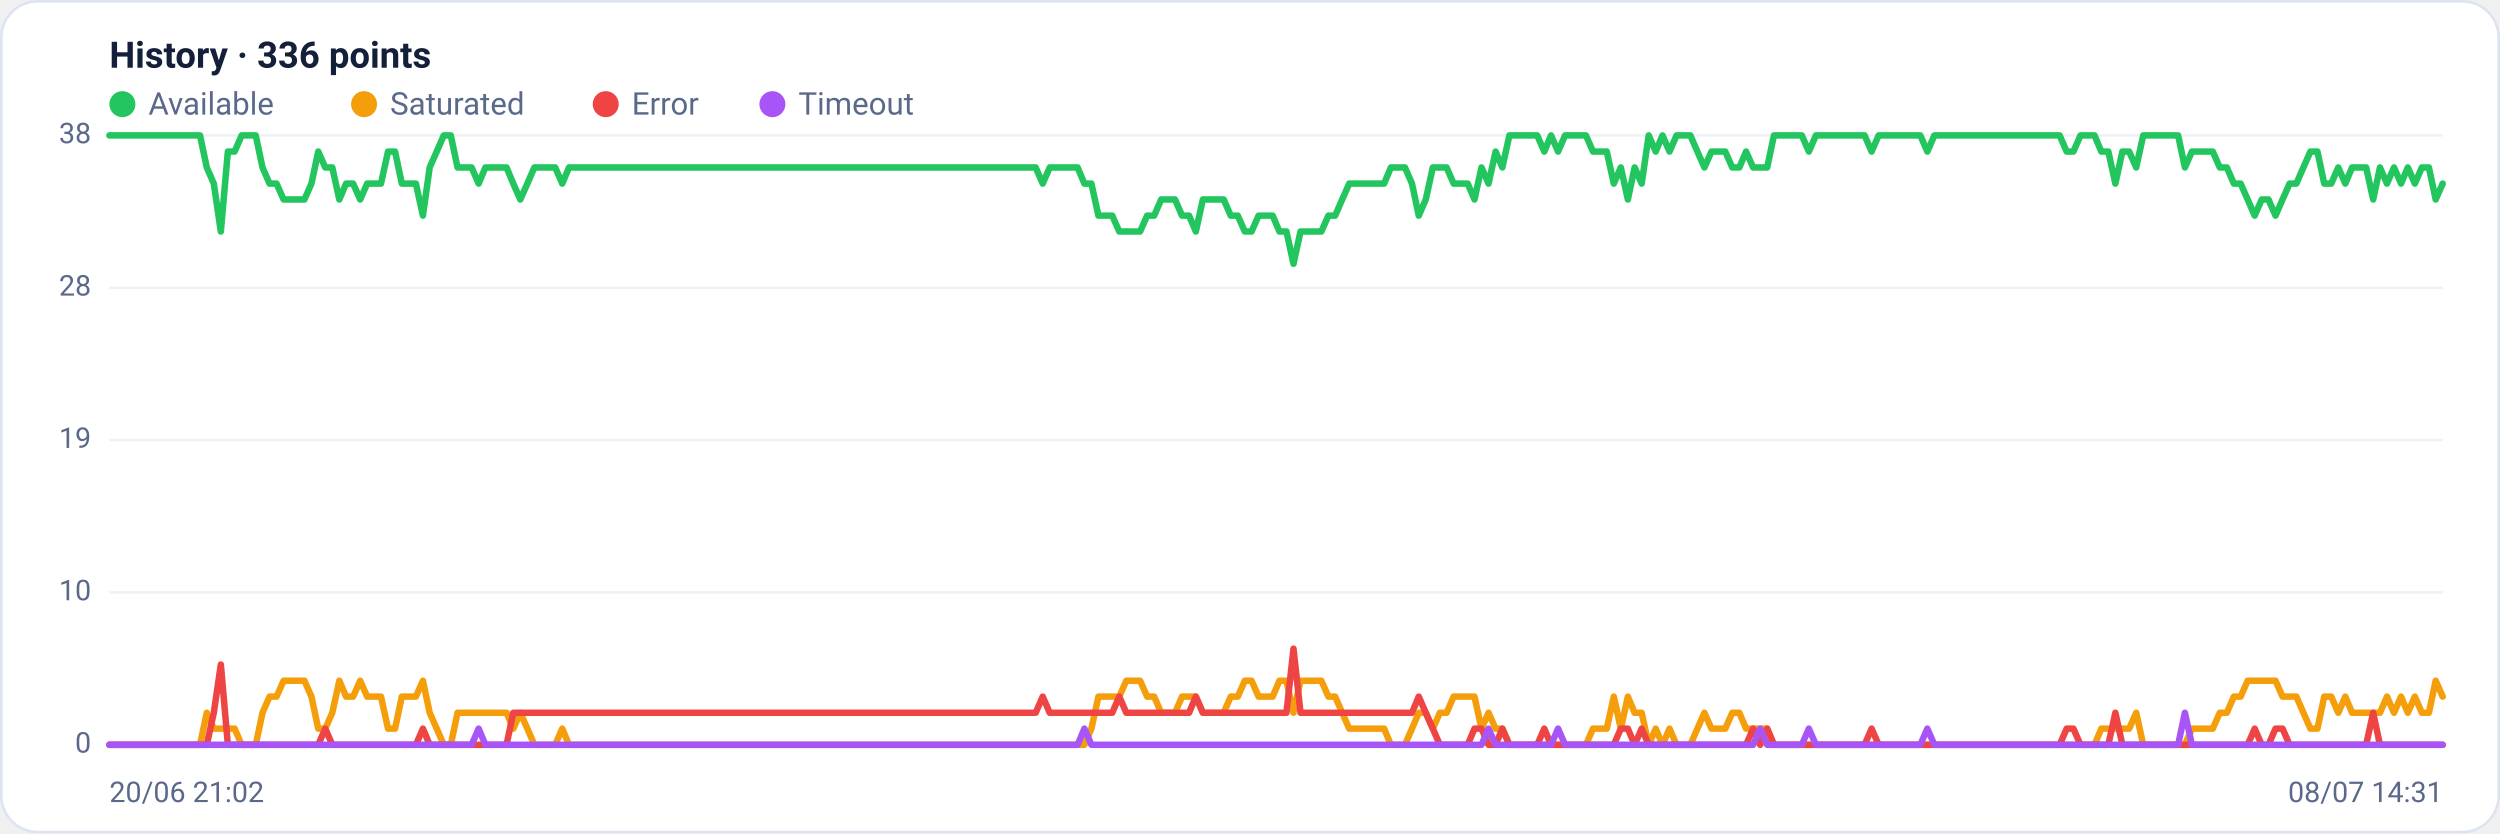
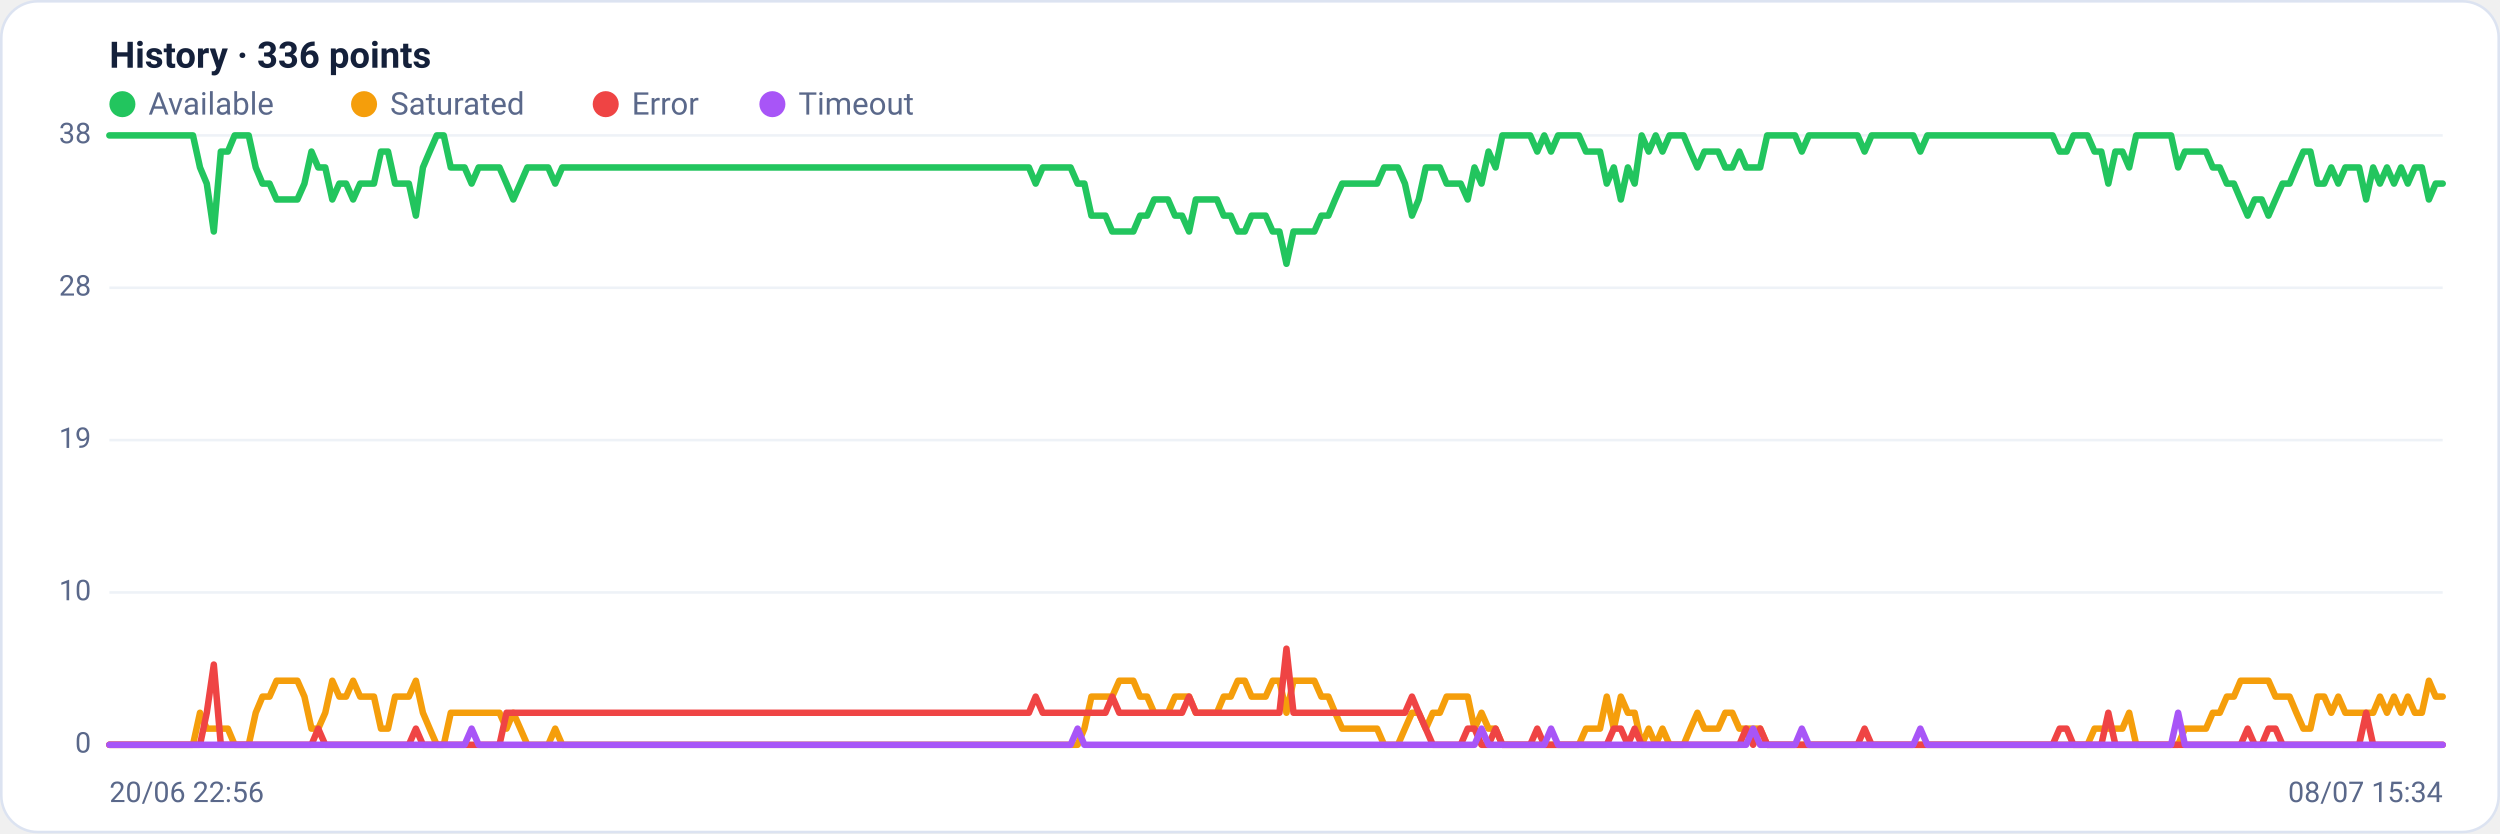
<svg xmlns="http://www.w3.org/2000/svg" viewBox="0 0 960 320" width="960" height="320" font-family="Segoe UI, system-ui, -apple-system, Roboto, Helvetica, Arial, sans-serif" role="img" aria-label="Availability history per region">
  <rect x="0.5" y="0.5" width="959" height="319" rx="14" fill="#ffffff" stroke="#dce3f1" />
  <text x="42" y="26" font-size="14" font-weight="600" fill="#14203a">History · 336 points</text>
  <circle cx="47" cy="40" r="5" fill="#22c55e" />
  <text x="57" y="44" font-size="12" fill="#5a688a">Available</text>
  <circle cx="139.8" cy="40" r="5" fill="#f59e0b" />
  <text x="149.8" y="44" font-size="12" fill="#5a688a">Saturated</text>
  <circle cx="232.6" cy="40" r="5" fill="#ef4444" />
  <text x="242.6" y="44" font-size="12" fill="#5a688a">Error</text>
  <circle cx="296.6" cy="40" r="5" fill="#a855f7" />
  <text x="306.6" y="44" font-size="12" fill="#5a688a">Timeout</text>
  <line x1="42" y1="286.0" x2="938" y2="286.0" stroke="#eef2f7" stroke-width="1" />
  <text x="35" y="289.0" text-anchor="end" font-size="11" fill="#5a688a">0</text>
  <line x1="42" y1="227.5" x2="938" y2="227.5" stroke="#eef2f7" stroke-width="1" />
  <text x="35" y="230.5" text-anchor="end" font-size="11" fill="#5a688a">10</text>
  <line x1="42" y1="169.0" x2="938" y2="169.0" stroke="#eef2f7" stroke-width="1" />
  <text x="35" y="172.0" text-anchor="end" font-size="11" fill="#5a688a">19</text>
  <line x1="42" y1="110.5" x2="938" y2="110.5" stroke="#eef2f7" stroke-width="1" />
  <text x="35" y="113.5" text-anchor="end" font-size="11" fill="#5a688a">28</text>
  <line x1="42" y1="52.0" x2="938" y2="52.0" stroke="#eef2f7" stroke-width="1" />
  <text x="35" y="55.0" text-anchor="end" font-size="11" fill="#5a688a">38</text>
-   <polyline fill="none" stroke="#22c55e" stroke-width="2.5" stroke-linejoin="round" stroke-linecap="round" points="42.0,52.0 44.7,52.0 47.3,52.0 50.0,52.0 52.7,52.0 55.4,52.0 58.0,52.0 60.7,52.0 63.4,52.0 66.1,52.0 68.7,52.0 71.4,52.0 74.1,52.0 76.8,52.0 79.4,64.3 82.1,70.5 84.8,88.9 87.5,58.2 90.1,58.2 92.8,52.0 95.5,52.0 98.2,52.0 100.8,64.3 103.5,70.5 106.2,70.5 108.9,76.6 111.5,76.6 114.2,76.6 116.9,76.6 119.6,70.5 122.2,58.2 124.9,64.3 127.6,64.3 130.3,76.6 132.9,70.5 135.6,70.5 138.3,76.6 141.0,70.5 143.6,70.5 146.3,70.5 149.0,58.2 151.7,58.2 154.3,70.5 157.0,70.5 159.7,70.5 162.4,82.8 165.0,64.3 167.7,58.2 170.4,52.0 173.1,52.0 175.7,64.3 178.4,64.3 181.1,64.3 183.8,70.5 186.4,64.3 189.1,64.3 191.8,64.3 194.5,64.3 197.1,70.5 199.8,76.6 202.5,70.5 205.2,64.3 207.8,64.3 210.5,64.3 213.2,64.3 215.9,70.5 218.5,64.3 221.2,64.3 223.9,64.3 226.5,64.3 229.2,64.3 231.9,64.3 234.6,64.3 237.2,64.3 239.9,64.3 242.6,64.3 245.3,64.3 247.9,64.3 250.6,64.3 253.3,64.3 256.0,64.3 258.6,64.3 261.3,64.3 264.0,64.3 266.7,64.3 269.3,64.3 272.0,64.3 274.7,64.3 277.4,64.3 280.0,64.3 282.7,64.3 285.4,64.3 288.1,64.3 290.7,64.3 293.4,64.3 296.1,64.3 298.8,64.3 301.4,64.3 304.1,64.3 306.8,64.3 309.5,64.3 312.1,64.3 314.8,64.3 317.5,64.3 320.2,64.3 322.8,64.3 325.5,64.3 328.2,64.3 330.9,64.3 333.5,64.3 336.2,64.3 338.9,64.3 341.6,64.3 344.2,64.3 346.9,64.3 349.6,64.3 352.3,64.3 354.9,64.3 357.6,64.3 360.3,64.3 363.0,64.3 365.6,64.3 368.3,64.3 371.0,64.3 373.7,64.3 376.3,64.3 379.0,64.3 381.7,64.3 384.4,64.3 387.0,64.3 389.7,64.3 392.4,64.3 395.1,64.3 397.7,64.3 400.4,70.5 403.1,64.3 405.7,64.3 408.4,64.3 411.1,64.3 413.8,64.3 416.4,70.5 419.1,70.5 421.8,82.8 424.5,82.8 427.1,82.8 429.8,88.9 432.5,88.9 435.2,88.9 437.8,88.9 440.5,82.8 443.2,82.8 445.9,76.6 448.5,76.6 451.2,76.6 453.9,82.8 456.6,82.8 459.2,88.9 461.9,76.6 464.6,76.6 467.3,76.6 469.9,76.6 472.6,82.8 475.3,82.8 478.0,88.9 480.6,88.9 483.3,82.8 486.0,82.8 488.7,82.8 491.3,88.9 494.0,88.9 496.7,101.3 499.4,88.9 502.0,88.9 504.7,88.9 507.4,88.9 510.1,82.8 512.7,82.8 515.4,76.6 518.1,70.5 520.8,70.5 523.4,70.5 526.1,70.5 528.8,70.5 531.5,70.5 534.1,64.3 536.8,64.3 539.5,64.3 542.2,70.5 544.8,82.8 547.5,76.6 550.2,64.3 552.9,64.3 555.5,64.3 558.2,70.5 560.9,70.5 563.6,70.5 566.2,76.6 568.9,64.3 571.6,70.5 574.3,58.2 576.9,64.3 579.6,52.0 582.3,52.0 584.9,52.0 587.6,52.0 590.3,52.0 593.0,58.2 595.6,52.0 598.3,58.2 601.0,52.0 603.7,52.0 606.3,52.0 609.0,52.0 611.7,58.2 614.4,58.2 617.0,58.2 619.7,70.5 622.4,64.3 625.1,76.6 627.7,64.3 630.4,70.5 633.1,52.0 635.8,58.2 638.4,52.0 641.1,58.2 643.8,52.0 646.5,52.0 649.1,52.0 651.8,58.2 654.5,64.3 657.2,58.2 659.8,58.2 662.5,58.2 665.2,64.3 667.9,64.3 670.5,58.2 673.2,64.3 675.9,64.3 678.6,64.3 681.2,52.0 683.9,52.0 686.6,52.0 689.3,52.0 691.9,52.0 694.6,58.2 697.3,52.0 700.0,52.0 702.6,52.0 705.3,52.0 708.0,52.0 710.7,52.0 713.3,52.0 716.0,52.0 718.7,58.2 721.4,52.0 724.0,52.0 726.7,52.0 729.4,52.0 732.1,52.0 734.7,52.0 737.4,52.0 740.1,58.2 742.8,52.0 745.4,52.0 748.1,52.0 750.8,52.0 753.5,52.0 756.1,52.0 758.8,52.0 761.5,52.0 764.1,52.0 766.8,52.0 769.5,52.0 772.2,52.0 774.8,52.0 777.5,52.0 780.2,52.0 782.9,52.0 785.5,52.0 788.2,52.0 790.9,52.0 793.6,58.2 796.2,58.2 798.9,52.0 801.6,52.0 804.3,52.0 806.9,58.2 809.6,58.2 812.3,70.5 815.0,58.2 817.6,58.2 820.3,64.3 823.0,52.0 825.7,52.0 828.3,52.0 831.0,52.0 833.7,52.0 836.4,52.0 839.0,64.3 841.7,58.2 844.4,58.2 847.1,58.2 849.7,58.2 852.4,64.3 855.1,64.3 857.8,70.5 860.4,70.5 863.1,76.6 865.8,82.8 868.5,76.6 871.1,76.6 873.8,82.8 876.5,76.6 879.2,70.5 881.8,70.5 884.5,64.3 887.2,58.2 889.9,58.2 892.5,70.5 895.2,70.5 897.9,64.3 900.6,70.5 903.2,64.3 905.9,64.3 908.6,64.3 911.3,76.6 913.9,64.3 916.6,70.5 919.3,64.3 922.0,70.5 924.6,64.3 927.3,70.5 930.0,64.3 932.7,64.3 935.3,76.6 938.0,70.5" />
-   <polyline fill="none" stroke="#f59e0b" stroke-width="2.5" stroke-linejoin="round" stroke-linecap="round" points="42.0,286.0 44.7,286.0 47.3,286.0 50.0,286.0 52.7,286.0 55.4,286.0 58.0,286.0 60.7,286.0 63.4,286.0 66.1,286.0 68.7,286.0 71.4,286.0 74.1,286.0 76.8,286.0 79.4,273.7 82.1,279.8 84.8,279.8 87.5,279.8 90.1,279.8 92.8,286.0 95.5,286.0 98.2,286.0 100.8,273.7 103.5,267.5 106.2,267.5 108.9,261.4 111.5,261.4 114.2,261.4 116.9,261.4 119.6,267.5 122.2,279.8 124.9,279.8 127.6,273.7 130.3,261.4 132.9,267.5 135.6,267.5 138.3,261.4 141.0,267.5 143.6,267.5 146.3,267.5 149.0,279.8 151.7,279.8 154.3,267.5 157.0,267.5 159.7,267.5 162.4,261.4 165.0,273.7 167.7,279.8 170.4,286.0 173.1,286.0 175.7,273.7 178.4,273.7 181.1,273.7 183.8,273.7 186.4,273.7 189.1,273.7 191.8,273.7 194.5,273.7 197.1,279.8 199.8,273.7 202.5,279.8 205.2,286.0 207.8,286.0 210.5,286.0 213.2,286.0 215.9,279.8 218.5,286.0 221.2,286.0 223.9,286.0 226.5,286.0 229.2,286.0 231.9,286.0 234.6,286.0 237.2,286.0 239.9,286.0 242.6,286.0 245.3,286.0 247.9,286.0 250.6,286.0 253.3,286.0 256.0,286.0 258.6,286.0 261.3,286.0 264.0,286.0 266.7,286.0 269.3,286.0 272.0,286.0 274.7,286.0 277.4,286.0 280.0,286.0 282.7,286.0 285.4,286.0 288.1,286.0 290.7,286.0 293.4,286.0 296.1,286.0 298.8,286.0 301.4,286.0 304.1,286.0 306.8,286.0 309.5,286.0 312.1,286.0 314.8,286.0 317.5,286.0 320.2,286.0 322.8,286.0 325.5,286.0 328.2,286.0 330.9,286.0 333.5,286.0 336.2,286.0 338.9,286.0 341.6,286.0 344.2,286.0 346.9,286.0 349.6,286.0 352.3,286.0 354.9,286.0 357.6,286.0 360.3,286.0 363.0,286.0 365.6,286.0 368.3,286.0 371.0,286.0 373.7,286.0 376.3,286.0 379.0,286.0 381.7,286.0 384.4,286.0 387.0,286.0 389.7,286.0 392.4,286.0 395.1,286.0 397.7,286.0 400.4,286.0 403.1,286.0 405.7,286.0 408.4,286.0 411.1,286.0 413.8,286.0 416.4,286.0 419.1,279.8 421.8,267.5 424.5,267.5 427.1,267.5 429.8,267.5 432.5,261.4 435.2,261.4 437.8,261.4 440.5,267.5 443.2,267.5 445.9,273.7 448.5,273.7 451.2,273.7 453.9,267.5 456.6,267.5 459.2,267.5 461.9,273.7 464.6,273.7 467.3,273.7 469.9,273.7 472.6,267.5 475.3,267.5 478.0,261.4 480.6,261.4 483.3,267.5 486.0,267.5 488.7,267.5 491.3,261.4 494.0,261.4 496.7,273.7 499.4,261.4 502.0,261.4 504.7,261.4 507.4,261.4 510.1,267.5 512.7,267.5 515.4,273.7 518.1,279.8 520.8,279.8 523.4,279.8 526.1,279.8 528.8,279.8 531.5,279.8 534.1,286.0 536.8,286.0 539.5,286.0 542.2,279.8 544.8,273.7 547.5,273.7 550.2,279.8 552.9,273.7 555.5,273.7 558.2,267.5 560.9,267.5 563.6,267.5 566.2,267.5 568.9,279.8 571.6,273.7 574.3,279.8 576.9,279.8 579.6,286.0 582.3,286.0 584.9,286.0 587.6,286.0 590.3,286.0 593.0,286.0 595.6,286.0 598.3,286.0 601.0,286.0 603.7,286.0 606.3,286.0 609.0,286.0 611.7,279.8 614.4,279.8 617.0,279.8 619.7,267.5 622.4,279.8 625.1,267.5 627.7,273.7 630.4,273.7 633.1,286.0 635.8,279.8 638.4,286.0 641.1,279.8 643.8,286.0 646.5,286.0 649.1,286.0 651.8,279.8 654.5,273.7 657.2,279.8 659.8,279.8 662.5,279.8 665.2,273.7 667.9,273.7 670.5,279.8 673.2,279.8 675.9,279.8 678.6,279.8 681.2,286.0 683.9,286.0 686.6,286.0 689.3,286.0 691.9,286.0 694.6,286.0 697.3,286.0 700.0,286.0 702.6,286.0 705.3,286.0 708.0,286.0 710.7,286.0 713.3,286.0 716.0,286.0 718.7,286.0 721.4,286.0 724.0,286.0 726.7,286.0 729.4,286.0 732.1,286.0 734.7,286.0 737.4,286.0 740.1,286.0 742.8,286.0 745.4,286.0 748.1,286.0 750.8,286.0 753.5,286.0 756.1,286.0 758.8,286.0 761.5,286.0 764.1,286.0 766.8,286.0 769.5,286.0 772.2,286.0 774.8,286.0 777.5,286.0 780.2,286.0 782.9,286.0 785.5,286.0 788.2,286.0 790.9,286.0 793.6,286.0 796.2,286.0 798.9,286.0 801.6,286.0 804.3,286.0 806.9,279.8 809.6,279.8 812.3,279.8 815.0,279.8 817.6,279.8 820.3,273.7 823.0,286.0 825.7,286.0 828.3,286.0 831.0,286.0 833.7,286.0 836.4,286.0 839.0,286.0 841.7,279.8 844.4,279.8 847.1,279.8 849.7,279.8 852.4,273.7 855.1,273.7 857.8,267.5 860.4,267.5 863.1,261.4 865.8,261.4 868.5,261.4 871.1,261.4 873.8,261.4 876.5,267.5 879.2,267.5 881.8,267.5 884.5,273.7 887.2,279.8 889.9,279.8 892.5,267.5 895.2,267.5 897.9,273.7 900.6,267.5 903.2,273.7 905.9,273.7 908.6,273.7 911.3,273.7 913.9,273.7 916.6,267.5 919.3,273.7 922.0,267.5 924.6,273.7 927.3,267.5 930.0,273.7 932.7,273.7 935.3,261.4 938.0,267.5" />
-   <polyline fill="none" stroke="#ef4444" stroke-width="2.5" stroke-linejoin="round" stroke-linecap="round" points="42.0,286.0 44.7,286.0 47.3,286.0 50.0,286.0 52.7,286.0 55.4,286.0 58.0,286.0 60.7,286.0 63.4,286.0 66.1,286.0 68.7,286.0 71.4,286.0 74.1,286.0 76.8,286.0 79.4,286.0 82.1,273.7 84.8,255.2 87.5,286.0 90.1,286.0 92.8,286.0 95.5,286.0 98.2,286.0 100.8,286.0 103.5,286.0 106.2,286.0 108.9,286.0 111.5,286.0 114.2,286.0 116.9,286.0 119.6,286.0 122.2,286.0 124.9,279.8 127.6,286.0 130.3,286.0 132.9,286.0 135.6,286.0 138.3,286.0 141.0,286.0 143.6,286.0 146.3,286.0 149.0,286.0 151.7,286.0 154.3,286.0 157.0,286.0 159.7,286.0 162.4,279.8 165.0,286.0 167.7,286.0 170.4,286.0 173.1,286.0 175.7,286.0 178.4,286.0 181.1,286.0 183.8,286.0 186.4,286.0 189.1,286.0 191.8,286.0 194.5,286.0 197.1,273.7 199.8,273.7 202.5,273.7 205.2,273.7 207.8,273.7 210.5,273.7 213.2,273.7 215.9,273.7 218.5,273.7 221.2,273.7 223.9,273.7 226.5,273.7 229.2,273.7 231.9,273.7 234.6,273.7 237.2,273.7 239.9,273.7 242.6,273.7 245.3,273.7 247.9,273.7 250.6,273.7 253.3,273.7 256.0,273.7 258.6,273.7 261.3,273.7 264.0,273.7 266.7,273.7 269.3,273.7 272.0,273.7 274.7,273.7 277.4,273.7 280.0,273.7 282.7,273.7 285.4,273.7 288.1,273.7 290.7,273.7 293.4,273.7 296.1,273.7 298.8,273.7 301.4,273.7 304.1,273.7 306.8,273.7 309.5,273.7 312.1,273.7 314.8,273.7 317.5,273.7 320.2,273.7 322.8,273.7 325.5,273.7 328.2,273.7 330.9,273.7 333.5,273.7 336.2,273.7 338.9,273.7 341.6,273.7 344.2,273.7 346.9,273.7 349.6,273.7 352.3,273.7 354.9,273.7 357.6,273.7 360.3,273.7 363.0,273.7 365.6,273.7 368.3,273.7 371.0,273.7 373.7,273.7 376.3,273.7 379.0,273.7 381.7,273.7 384.4,273.7 387.0,273.7 389.7,273.7 392.4,273.7 395.1,273.7 397.7,273.7 400.4,267.5 403.1,273.7 405.7,273.7 408.4,273.7 411.1,273.7 413.8,273.7 416.4,273.7 419.1,273.7 421.8,273.7 424.5,273.7 427.1,273.7 429.8,267.5 432.5,273.7 435.2,273.7 437.8,273.7 440.5,273.7 443.2,273.7 445.9,273.7 448.5,273.7 451.2,273.7 453.9,273.7 456.6,273.7 459.2,267.5 461.9,273.7 464.6,273.7 467.3,273.7 469.9,273.7 472.6,273.7 475.3,273.7 478.0,273.7 480.6,273.7 483.3,273.7 486.0,273.7 488.7,273.7 491.3,273.7 494.0,273.7 496.7,249.1 499.4,273.7 502.0,273.7 504.7,273.7 507.4,273.7 510.1,273.7 512.7,273.7 515.4,273.7 518.1,273.7 520.8,273.7 523.4,273.7 526.1,273.7 528.8,273.7 531.5,273.7 534.1,273.7 536.8,273.7 539.5,273.7 542.2,273.7 544.8,267.5 547.5,273.7 550.2,279.8 552.9,286.0 555.5,286.0 558.2,286.0 560.9,286.0 563.6,286.0 566.2,279.8 568.9,279.8 571.6,286.0 574.3,286.0 576.9,279.8 579.6,286.0 582.3,286.0 584.9,286.0 587.6,286.0 590.3,286.0 593.0,279.8 595.6,286.0 598.3,286.0 601.0,286.0 603.7,286.0 606.3,286.0 609.0,286.0 611.7,286.0 614.4,286.0 617.0,286.0 619.7,286.0 622.4,279.8 625.1,279.8 627.7,286.0 630.4,279.8 633.1,286.0 635.8,286.0 638.4,286.0 641.1,286.0 643.8,286.0 646.5,286.0 649.1,286.0 651.8,286.0 654.5,286.0 657.2,286.0 659.8,286.0 662.5,286.0 665.2,286.0 667.9,286.0 670.5,286.0 673.2,279.8 675.9,286.0 678.6,279.8 681.2,286.0 683.9,286.0 686.6,286.0 689.3,286.0 691.9,286.0 694.6,286.0 697.3,286.0 700.0,286.0 702.6,286.0 705.3,286.0 708.0,286.0 710.7,286.0 713.3,286.0 716.0,286.0 718.7,279.8 721.4,286.0 724.0,286.0 726.7,286.0 729.4,286.0 732.1,286.0 734.7,286.0 737.4,286.0 740.1,286.0 742.8,286.0 745.4,286.0 748.1,286.0 750.8,286.0 753.5,286.0 756.1,286.0 758.8,286.0 761.5,286.0 764.1,286.0 766.8,286.0 769.5,286.0 772.2,286.0 774.8,286.0 777.5,286.0 780.2,286.0 782.9,286.0 785.5,286.0 788.2,286.0 790.9,286.0 793.6,279.8 796.2,279.8 798.9,286.0 801.6,286.0 804.3,286.0 806.9,286.0 809.6,286.0 812.3,273.7 815.0,286.0 817.6,286.0 820.3,286.0 823.0,286.0 825.7,286.0 828.3,286.0 831.0,286.0 833.7,286.0 836.4,286.0 839.0,286.0 841.7,286.0 844.4,286.0 847.1,286.0 849.7,286.0 852.4,286.0 855.1,286.0 857.8,286.0 860.4,286.0 863.1,286.0 865.8,279.8 868.5,286.0 871.1,286.0 873.8,279.8 876.5,279.8 879.2,286.0 881.8,286.0 884.5,286.0 887.2,286.0 889.9,286.0 892.5,286.0 895.2,286.0 897.9,286.0 900.6,286.0 903.2,286.0 905.9,286.0 908.6,286.0 911.3,273.7 913.9,286.0 916.6,286.0 919.3,286.0 922.0,286.0 924.6,286.0 927.3,286.0 930.0,286.0 932.7,286.0 935.3,286.0 938.0,286.0" />
-   <polyline fill="none" stroke="#a855f7" stroke-width="2.5" stroke-linejoin="round" stroke-linecap="round" points="42.0,286.0 44.7,286.0 47.3,286.0 50.0,286.0 52.7,286.0 55.4,286.0 58.0,286.0 60.7,286.0 63.4,286.0 66.1,286.0 68.7,286.0 71.4,286.0 74.1,286.0 76.8,286.0 79.4,286.0 82.1,286.0 84.8,286.0 87.5,286.0 90.1,286.0 92.8,286.0 95.5,286.0 98.2,286.0 100.8,286.0 103.5,286.0 106.2,286.0 108.9,286.0 111.5,286.0 114.2,286.0 116.9,286.0 119.6,286.0 122.2,286.0 124.9,286.0 127.6,286.0 130.3,286.0 132.9,286.0 135.6,286.0 138.3,286.0 141.0,286.0 143.6,286.0 146.3,286.0 149.0,286.0 151.7,286.0 154.3,286.0 157.0,286.0 159.7,286.0 162.4,286.0 165.0,286.0 167.7,286.0 170.4,286.0 173.1,286.0 175.7,286.0 178.4,286.0 181.1,286.0 183.8,279.8 186.4,286.0 189.1,286.0 191.8,286.0 194.5,286.0 197.1,286.0 199.8,286.0 202.5,286.0 205.2,286.0 207.8,286.0 210.5,286.0 213.2,286.0 215.9,286.0 218.5,286.0 221.2,286.0 223.9,286.0 226.5,286.0 229.2,286.0 231.9,286.0 234.6,286.0 237.2,286.0 239.9,286.0 242.6,286.0 245.3,286.0 247.9,286.0 250.6,286.0 253.3,286.0 256.0,286.0 258.6,286.0 261.3,286.0 264.0,286.0 266.7,286.0 269.3,286.0 272.0,286.0 274.7,286.0 277.4,286.0 280.0,286.0 282.7,286.0 285.4,286.0 288.1,286.0 290.7,286.0 293.4,286.0 296.1,286.0 298.8,286.0 301.4,286.0 304.1,286.0 306.8,286.0 309.5,286.0 312.1,286.0 314.8,286.0 317.5,286.0 320.2,286.0 322.8,286.0 325.5,286.0 328.2,286.0 330.9,286.0 333.5,286.0 336.2,286.0 338.9,286.0 341.6,286.0 344.2,286.0 346.9,286.0 349.6,286.0 352.3,286.0 354.9,286.0 357.6,286.0 360.3,286.0 363.0,286.0 365.6,286.0 368.3,286.0 371.0,286.0 373.7,286.0 376.3,286.0 379.0,286.0 381.7,286.0 384.4,286.0 387.0,286.0 389.7,286.0 392.4,286.0 395.1,286.0 397.7,286.0 400.4,286.0 403.1,286.0 405.7,286.0 408.4,286.0 411.1,286.0 413.8,286.0 416.4,279.8 419.1,286.0 421.8,286.0 424.5,286.0 427.1,286.0 429.8,286.0 432.5,286.0 435.2,286.0 437.8,286.0 440.5,286.0 443.2,286.0 445.9,286.0 448.5,286.0 451.2,286.0 453.9,286.0 456.6,286.0 459.2,286.0 461.9,286.0 464.6,286.0 467.3,286.0 469.9,286.0 472.6,286.0 475.3,286.0 478.0,286.0 480.6,286.0 483.3,286.0 486.0,286.0 488.7,286.0 491.3,286.0 494.0,286.0 496.7,286.0 499.4,286.0 502.0,286.0 504.7,286.0 507.4,286.0 510.1,286.0 512.7,286.0 515.4,286.0 518.1,286.0 520.8,286.0 523.4,286.0 526.1,286.0 528.8,286.0 531.5,286.0 534.1,286.0 536.8,286.0 539.5,286.0 542.2,286.0 544.8,286.0 547.5,286.0 550.2,286.0 552.9,286.0 555.5,286.0 558.2,286.0 560.9,286.0 563.6,286.0 566.2,286.0 568.9,286.0 571.6,279.8 574.3,286.0 576.9,286.0 579.6,286.0 582.3,286.0 584.9,286.0 587.6,286.0 590.3,286.0 593.0,286.0 595.6,286.0 598.3,279.8 601.0,286.0 603.7,286.0 606.3,286.0 609.0,286.0 611.7,286.0 614.4,286.0 617.0,286.0 619.7,286.0 622.4,286.0 625.1,286.0 627.7,286.0 630.4,286.0 633.1,286.0 635.8,286.0 638.4,286.0 641.1,286.0 643.8,286.0 646.5,286.0 649.1,286.0 651.8,286.0 654.5,286.0 657.2,286.0 659.8,286.0 662.5,286.0 665.2,286.0 667.9,286.0 670.5,286.0 673.2,286.0 675.9,279.8 678.6,286.0 681.2,286.0 683.9,286.0 686.6,286.0 689.3,286.0 691.9,286.0 694.6,279.8 697.3,286.0 700.0,286.0 702.6,286.0 705.3,286.0 708.0,286.0 710.7,286.0 713.3,286.0 716.0,286.0 718.7,286.0 721.4,286.0 724.0,286.0 726.7,286.0 729.4,286.0 732.1,286.0 734.7,286.0 737.4,286.0 740.1,279.8 742.8,286.0 745.4,286.0 748.1,286.0 750.8,286.0 753.5,286.0 756.1,286.0 758.8,286.0 761.5,286.0 764.1,286.0 766.8,286.0 769.5,286.0 772.2,286.0 774.8,286.0 777.5,286.0 780.2,286.0 782.9,286.0 785.5,286.0 788.2,286.0 790.9,286.0 793.6,286.0 796.2,286.0 798.9,286.0 801.6,286.0 804.3,286.0 806.9,286.0 809.6,286.0 812.3,286.0 815.0,286.0 817.6,286.0 820.3,286.0 823.0,286.0 825.7,286.0 828.3,286.0 831.0,286.0 833.7,286.0 836.4,286.0 839.0,273.7 841.7,286.0 844.4,286.0 847.1,286.0 849.7,286.0 852.4,286.0 855.1,286.0 857.8,286.0 860.4,286.0 863.1,286.0 865.8,286.0 868.5,286.0 871.1,286.0 873.8,286.0 876.5,286.0 879.2,286.0 881.8,286.0 884.5,286.0 887.2,286.0 889.9,286.0 892.5,286.0 895.2,286.0 897.9,286.0 900.6,286.0 903.2,286.0 905.9,286.0 908.6,286.0 911.3,286.0 913.9,286.0 916.6,286.0 919.3,286.0 922.0,286.0 924.6,286.0 927.3,286.0 930.0,286.0 932.7,286.0 935.3,286.0 938.0,286.0" />
-   <text x="42" y="308" font-size="11" fill="#5a688a">20/06 21:02</text>
-   <text x="938" y="308" text-anchor="end" font-size="11" fill="#5a688a">08/07 14:31</text>
+   <polyline fill="none" stroke="#22c55e" stroke-width="2.5" stroke-linejoin="round" stroke-linecap="round" points="42.0,52.0 44.7,52.0 47.3,52.0 50.0,52.0 52.7,52.0 55.4,52.0 58.0,52.0 60.7,52.0 63.4,52.0 66.1,52.0 68.7,52.0 71.4,52.0 74.1,52.0 76.8,64.3 79.4,70.5 82.1,88.9 84.8,58.2 87.5,58.2 90.1,52.0 92.8,52.0 95.5,52.0 98.2,64.3 100.8,70.5 103.5,70.5 106.2,76.6 108.9,76.6 111.5,76.6 114.2,76.6 116.9,70.5 119.6,58.2 122.2,64.3 124.9,64.3 127.6,76.6 130.3,70.5 132.9,70.5 135.6,76.6 138.3,70.5 141.0,70.5 143.6,70.5 146.3,58.2 149.0,58.2 151.7,70.5 154.3,70.5 157.0,70.5 159.7,82.8 162.4,64.3 165.0,58.2 167.7,52.0 170.4,52.0 173.1,64.3 175.7,64.3 178.4,64.3 181.1,70.5 183.8,64.3 186.4,64.3 189.1,64.3 191.8,64.3 194.5,70.5 197.1,76.6 199.8,70.5 202.5,64.3 205.2,64.3 207.8,64.3 210.5,64.3 213.2,70.5 215.9,64.3 218.5,64.3 221.2,64.3 223.9,64.3 226.5,64.3 229.2,64.3 231.9,64.3 234.6,64.3 237.2,64.3 239.9,64.3 242.6,64.3 245.3,64.3 247.9,64.3 250.6,64.3 253.3,64.3 256.0,64.3 258.6,64.3 261.3,64.3 264.0,64.3 266.7,64.3 269.3,64.3 272.0,64.3 274.7,64.3 277.4,64.3 280.0,64.3 282.7,64.3 285.4,64.3 288.1,64.3 290.7,64.3 293.4,64.3 296.1,64.3 298.8,64.3 301.4,64.3 304.1,64.3 306.8,64.3 309.5,64.3 312.1,64.3 314.8,64.3 317.5,64.3 320.2,64.3 322.8,64.3 325.5,64.3 328.2,64.3 330.9,64.3 333.5,64.3 336.2,64.3 338.9,64.3 341.6,64.3 344.2,64.3 346.9,64.3 349.6,64.3 352.3,64.3 354.9,64.3 357.6,64.3 360.3,64.3 363.0,64.3 365.6,64.3 368.3,64.3 371.0,64.3 373.7,64.3 376.3,64.3 379.0,64.3 381.7,64.3 384.4,64.3 387.0,64.3 389.7,64.3 392.4,64.3 395.1,64.3 397.7,70.5 400.4,64.3 403.1,64.3 405.7,64.3 408.4,64.3 411.1,64.3 413.8,70.5 416.4,70.5 419.1,82.8 421.8,82.8 424.5,82.8 427.1,88.9 429.8,88.9 432.5,88.9 435.2,88.9 437.8,82.8 440.5,82.8 443.2,76.6 445.9,76.6 448.5,76.6 451.2,82.8 453.9,82.8 456.6,88.9 459.2,76.6 461.9,76.6 464.6,76.6 467.3,76.6 469.9,82.8 472.6,82.8 475.3,88.9 478.0,88.9 480.6,82.8 483.3,82.8 486.0,82.8 488.7,88.9 491.3,88.9 494.0,101.3 496.7,88.9 499.4,88.9 502.0,88.9 504.7,88.9 507.4,82.8 510.1,82.8 512.7,76.6 515.4,70.5 518.1,70.5 520.8,70.5 523.4,70.5 526.1,70.5 528.8,70.5 531.5,64.3 534.1,64.3 536.8,64.3 539.5,70.5 542.2,82.8 544.8,76.6 547.5,64.3 550.2,64.3 552.9,64.3 555.5,70.5 558.2,70.5 560.9,70.5 563.6,76.6 566.2,64.3 568.9,70.5 571.6,58.2 574.3,64.3 576.9,52.0 579.6,52.0 582.3,52.0 584.9,52.0 587.6,52.0 590.3,58.2 593.0,52.0 595.6,58.2 598.3,52.0 601.0,52.0 603.7,52.0 606.3,52.0 609.0,58.2 611.7,58.2 614.4,58.2 617.0,70.5 619.7,64.3 622.4,76.6 625.1,64.3 627.7,70.5 630.4,52.0 633.1,58.2 635.8,52.0 638.4,58.2 641.1,52.0 643.8,52.0 646.5,52.0 649.1,58.2 651.8,64.3 654.5,58.2 657.2,58.2 659.8,58.2 662.5,64.3 665.2,64.3 667.9,58.2 670.5,64.3 673.2,64.3 675.9,64.3 678.6,52.0 681.2,52.0 683.9,52.0 686.6,52.0 689.3,52.0 691.9,58.2 694.6,52.0 697.3,52.0 700.0,52.0 702.6,52.0 705.3,52.0 708.0,52.0 710.7,52.0 713.3,52.0 716.0,58.2 718.7,52.0 721.4,52.0 724.0,52.0 726.7,52.0 729.4,52.0 732.1,52.0 734.7,52.0 737.4,58.2 740.1,52.0 742.8,52.0 745.4,52.0 748.1,52.0 750.8,52.0 753.5,52.0 756.1,52.0 758.8,52.0 761.5,52.0 764.1,52.0 766.8,52.0 769.5,52.0 772.2,52.0 774.8,52.0 777.5,52.0 780.2,52.0 782.9,52.0 785.5,52.0 788.2,52.0 790.9,58.2 793.6,58.2 796.2,52.0 798.9,52.0 801.6,52.0 804.3,58.2 806.9,58.2 809.6,70.5 812.3,58.2 815.0,58.2 817.6,64.3 820.3,52.0 823.0,52.0 825.7,52.0 828.3,52.0 831.0,52.0 833.7,52.0 836.4,64.3 839.0,58.2 841.7,58.2 844.4,58.2 847.1,58.2 849.7,64.3 852.4,64.3 855.1,70.5 857.8,70.5 860.4,76.6 863.1,82.8 865.8,76.6 868.5,76.6 871.1,82.8 873.8,76.6 876.5,70.5 879.2,70.5 881.8,64.3 884.5,58.2 887.2,58.2 889.9,70.5 892.5,70.5 895.2,64.3 897.9,70.5 900.6,64.3 903.2,64.3 905.9,64.3 908.6,76.6 911.3,64.3 913.9,70.5 916.6,64.3 919.3,70.5 922.0,64.3 924.6,70.5 927.3,64.3 930.0,64.3 932.7,76.6 935.3,70.5 938.0,70.5" />
+   <polyline fill="none" stroke="#f59e0b" stroke-width="2.5" stroke-linejoin="round" stroke-linecap="round" points="42.0,286.0 44.7,286.0 47.3,286.0 50.0,286.0 52.7,286.0 55.4,286.0 58.0,286.0 60.7,286.0 63.4,286.0 66.1,286.0 68.7,286.0 71.4,286.0 74.1,286.0 76.8,273.7 79.4,279.8 82.1,279.8 84.8,279.8 87.5,279.8 90.1,286.0 92.8,286.0 95.5,286.0 98.2,273.7 100.8,267.5 103.5,267.5 106.2,261.4 108.9,261.4 111.5,261.4 114.2,261.4 116.9,267.5 119.6,279.8 122.2,279.8 124.9,273.7 127.6,261.4 130.3,267.5 132.9,267.5 135.6,261.4 138.3,267.5 141.0,267.5 143.6,267.5 146.3,279.8 149.0,279.8 151.7,267.5 154.3,267.5 157.0,267.5 159.7,261.4 162.4,273.7 165.0,279.8 167.7,286.0 170.4,286.0 173.1,273.7 175.7,273.7 178.4,273.7 181.1,273.7 183.8,273.7 186.4,273.7 189.1,273.7 191.8,273.7 194.5,279.8 197.1,273.7 199.8,279.8 202.5,286.0 205.2,286.0 207.8,286.0 210.5,286.0 213.2,279.8 215.9,286.0 218.5,286.0 221.2,286.0 223.9,286.0 226.5,286.0 229.2,286.0 231.9,286.0 234.6,286.0 237.2,286.0 239.9,286.0 242.6,286.0 245.3,286.0 247.9,286.0 250.6,286.0 253.3,286.0 256.0,286.0 258.6,286.0 261.3,286.0 264.0,286.0 266.7,286.0 269.3,286.0 272.0,286.0 274.7,286.0 277.4,286.0 280.0,286.0 282.7,286.0 285.4,286.0 288.1,286.0 290.7,286.0 293.4,286.0 296.1,286.0 298.8,286.0 301.4,286.0 304.1,286.0 306.8,286.0 309.5,286.0 312.1,286.0 314.8,286.0 317.5,286.0 320.2,286.0 322.8,286.0 325.5,286.0 328.2,286.0 330.9,286.0 333.5,286.0 336.2,286.0 338.9,286.0 341.6,286.0 344.2,286.0 346.9,286.0 349.6,286.0 352.3,286.0 354.9,286.0 357.6,286.0 360.3,286.0 363.0,286.0 365.6,286.0 368.3,286.0 371.0,286.0 373.7,286.0 376.3,286.0 379.0,286.0 381.7,286.0 384.4,286.0 387.0,286.0 389.7,286.0 392.4,286.0 395.1,286.0 397.7,286.0 400.4,286.0 403.1,286.0 405.7,286.0 408.4,286.0 411.1,286.0 413.8,286.0 416.4,279.8 419.1,267.5 421.8,267.5 424.5,267.5 427.1,267.5 429.8,261.4 432.5,261.4 435.2,261.4 437.8,267.5 440.5,267.5 443.2,273.7 445.9,273.7 448.5,273.7 451.2,267.5 453.9,267.5 456.6,267.5 459.2,273.7 461.9,273.7 464.6,273.7 467.3,273.7 469.9,267.5 472.6,267.5 475.3,261.4 478.0,261.4 480.6,267.5 483.3,267.5 486.0,267.5 488.7,261.4 491.3,261.4 494.0,273.7 496.7,261.4 499.4,261.4 502.0,261.4 504.7,261.4 507.4,267.5 510.1,267.5 512.7,273.7 515.4,279.8 518.1,279.8 520.8,279.8 523.4,279.8 526.1,279.8 528.8,279.8 531.5,286.0 534.1,286.0 536.8,286.0 539.5,279.8 542.2,273.7 544.8,273.7 547.5,279.8 550.2,273.7 552.9,273.7 555.5,267.5 558.2,267.5 560.9,267.5 563.6,267.5 566.2,279.8 568.9,273.7 571.6,279.8 574.3,279.8 576.9,286.0 579.6,286.0 582.3,286.0 584.9,286.0 587.6,286.0 590.3,286.0 593.0,286.0 595.6,286.0 598.3,286.0 601.0,286.0 603.7,286.0 606.3,286.0 609.0,279.8 611.7,279.8 614.4,279.8 617.0,267.5 619.7,279.8 622.4,267.5 625.1,273.7 627.7,273.7 630.4,286.0 633.1,279.8 635.8,286.0 638.4,279.8 641.1,286.0 643.8,286.0 646.5,286.0 649.1,279.8 651.8,273.7 654.5,279.8 657.2,279.8 659.8,279.8 662.5,273.7 665.2,273.7 667.9,279.8 670.5,279.8 673.2,279.8 675.9,279.8 678.6,286.0 681.2,286.0 683.9,286.0 686.6,286.0 689.3,286.0 691.9,286.0 694.6,286.0 697.3,286.0 700.0,286.0 702.6,286.0 705.3,286.0 708.0,286.0 710.7,286.0 713.3,286.0 716.0,286.0 718.7,286.0 721.4,286.0 724.0,286.0 726.7,286.0 729.4,286.0 732.1,286.0 734.7,286.0 737.4,286.0 740.1,286.0 742.8,286.0 745.4,286.0 748.1,286.0 750.8,286.0 753.5,286.0 756.1,286.0 758.8,286.0 761.5,286.0 764.1,286.0 766.8,286.0 769.5,286.0 772.2,286.0 774.8,286.0 777.5,286.0 780.2,286.0 782.9,286.0 785.5,286.0 788.2,286.0 790.9,286.0 793.6,286.0 796.2,286.0 798.9,286.0 801.6,286.0 804.3,279.8 806.9,279.8 809.6,279.8 812.3,279.8 815.0,279.8 817.6,273.7 820.3,286.0 823.0,286.0 825.7,286.0 828.3,286.0 831.0,286.0 833.7,286.0 836.4,286.0 839.0,279.8 841.7,279.8 844.4,279.8 847.1,279.8 849.7,273.7 852.4,273.7 855.1,267.5 857.8,267.5 860.4,261.4 863.1,261.4 865.8,261.4 868.5,261.4 871.1,261.4 873.8,267.5 876.5,267.5 879.2,267.5 881.8,273.7 884.5,279.8 887.2,279.8 889.9,267.5 892.5,267.5 895.2,273.7 897.9,267.5 900.6,273.7 903.2,273.7 905.9,273.7 908.6,273.7 911.3,273.7 913.9,267.5 916.6,273.7 919.3,267.5 922.0,273.7 924.6,267.5 927.3,273.7 930.0,273.7 932.7,261.4 935.3,267.5 938.0,267.5" />
+   <polyline fill="none" stroke="#ef4444" stroke-width="2.5" stroke-linejoin="round" stroke-linecap="round" points="42.0,286.0 44.7,286.0 47.3,286.0 50.0,286.0 52.7,286.0 55.4,286.0 58.0,286.0 60.7,286.0 63.4,286.0 66.1,286.0 68.7,286.0 71.4,286.0 74.1,286.0 76.8,286.0 79.4,273.7 82.1,255.2 84.8,286.0 87.5,286.0 90.1,286.0 92.8,286.0 95.5,286.0 98.2,286.0 100.8,286.0 103.5,286.0 106.2,286.0 108.9,286.0 111.5,286.0 114.2,286.0 116.9,286.0 119.6,286.0 122.2,279.8 124.9,286.0 127.6,286.0 130.3,286.0 132.9,286.0 135.6,286.0 138.3,286.0 141.0,286.0 143.6,286.0 146.3,286.0 149.0,286.0 151.7,286.0 154.3,286.0 157.0,286.0 159.7,279.8 162.4,286.0 165.0,286.0 167.7,286.0 170.4,286.0 173.1,286.0 175.7,286.0 178.4,286.0 181.1,286.0 183.8,286.0 186.4,286.0 189.1,286.0 191.8,286.0 194.5,273.7 197.1,273.7 199.8,273.7 202.5,273.7 205.2,273.7 207.8,273.7 210.5,273.7 213.2,273.7 215.9,273.7 218.5,273.7 221.2,273.7 223.9,273.7 226.5,273.7 229.2,273.7 231.9,273.7 234.6,273.7 237.2,273.7 239.9,273.7 242.6,273.7 245.3,273.7 247.9,273.7 250.6,273.7 253.3,273.7 256.0,273.7 258.6,273.7 261.3,273.7 264.0,273.7 266.7,273.7 269.3,273.7 272.0,273.7 274.7,273.7 277.4,273.7 280.0,273.7 282.7,273.7 285.4,273.7 288.1,273.7 290.7,273.7 293.4,273.7 296.1,273.7 298.8,273.7 301.4,273.7 304.1,273.7 306.8,273.7 309.5,273.7 312.1,273.7 314.8,273.7 317.5,273.7 320.2,273.7 322.8,273.7 325.5,273.7 328.2,273.7 330.9,273.7 333.5,273.7 336.2,273.7 338.9,273.7 341.6,273.7 344.2,273.7 346.9,273.7 349.6,273.7 352.3,273.7 354.9,273.7 357.6,273.7 360.3,273.7 363.0,273.7 365.6,273.7 368.3,273.7 371.0,273.7 373.7,273.7 376.3,273.7 379.0,273.7 381.7,273.7 384.4,273.7 387.0,273.7 389.7,273.7 392.4,273.7 395.1,273.7 397.7,267.5 400.4,273.7 403.1,273.7 405.7,273.7 408.4,273.7 411.1,273.7 413.8,273.7 416.4,273.7 419.1,273.7 421.8,273.7 424.5,273.7 427.1,267.5 429.8,273.7 432.5,273.7 435.2,273.7 437.8,273.7 440.5,273.7 443.2,273.7 445.9,273.7 448.5,273.7 451.2,273.7 453.9,273.7 456.6,267.5 459.2,273.7 461.9,273.7 464.6,273.7 467.3,273.7 469.9,273.7 472.6,273.7 475.3,273.7 478.0,273.7 480.6,273.7 483.3,273.7 486.0,273.7 488.7,273.7 491.3,273.7 494.0,249.1 496.7,273.7 499.4,273.7 502.0,273.7 504.7,273.7 507.4,273.7 510.1,273.7 512.7,273.7 515.4,273.7 518.1,273.7 520.8,273.7 523.4,273.7 526.1,273.7 528.8,273.7 531.5,273.7 534.1,273.7 536.8,273.7 539.5,273.7 542.2,267.5 544.8,273.7 547.5,279.8 550.2,286.0 552.9,286.0 555.5,286.0 558.2,286.0 560.9,286.0 563.6,279.8 566.2,279.8 568.9,286.0 571.6,286.0 574.3,279.8 576.9,286.0 579.6,286.0 582.3,286.0 584.9,286.0 587.6,286.0 590.3,279.8 593.0,286.0 595.6,286.0 598.3,286.0 601.0,286.0 603.7,286.0 606.3,286.0 609.0,286.0 611.7,286.0 614.4,286.0 617.0,286.0 619.7,279.8 622.4,279.8 625.1,286.0 627.7,279.8 630.4,286.0 633.1,286.0 635.8,286.0 638.4,286.0 641.1,286.0 643.8,286.0 646.5,286.0 649.1,286.0 651.8,286.0 654.5,286.0 657.2,286.0 659.8,286.0 662.5,286.0 665.2,286.0 667.9,286.0 670.5,279.8 673.2,286.0 675.9,279.8 678.6,286.0 681.2,286.0 683.9,286.0 686.6,286.0 689.3,286.0 691.9,286.0 694.6,286.0 697.3,286.0 700.0,286.0 702.6,286.0 705.3,286.0 708.0,286.0 710.7,286.0 713.3,286.0 716.0,279.8 718.7,286.0 721.4,286.0 724.0,286.0 726.7,286.0 729.4,286.0 732.1,286.0 734.7,286.0 737.4,286.0 740.1,286.0 742.8,286.0 745.4,286.0 748.1,286.0 750.8,286.0 753.5,286.0 756.1,286.0 758.8,286.0 761.5,286.0 764.1,286.0 766.8,286.0 769.5,286.0 772.2,286.0 774.8,286.0 777.5,286.0 780.2,286.0 782.9,286.0 785.5,286.0 788.2,286.0 790.9,279.8 793.6,279.8 796.2,286.0 798.9,286.0 801.6,286.0 804.3,286.0 806.9,286.0 809.6,273.7 812.3,286.0 815.0,286.0 817.6,286.0 820.3,286.0 823.0,286.0 825.7,286.0 828.3,286.0 831.0,286.0 833.7,286.0 836.4,286.0 839.0,286.0 841.7,286.0 844.4,286.0 847.1,286.0 849.7,286.0 852.4,286.0 855.1,286.0 857.8,286.0 860.4,286.0 863.1,279.8 865.8,286.0 868.5,286.0 871.1,279.8 873.8,279.8 876.5,286.0 879.2,286.0 881.8,286.0 884.5,286.0 887.2,286.0 889.9,286.0 892.5,286.0 895.2,286.0 897.9,286.0 900.6,286.0 903.2,286.0 905.9,286.0 908.6,273.7 911.3,286.0 913.9,286.0 916.6,286.0 919.3,286.0 922.0,286.0 924.6,286.0 927.3,286.0 930.0,286.0 932.7,286.0 935.3,286.0 938.0,286.0" />
+   <polyline fill="none" stroke="#a855f7" stroke-width="2.5" stroke-linejoin="round" stroke-linecap="round" points="42.0,286.0 44.7,286.0 47.3,286.0 50.0,286.0 52.7,286.0 55.4,286.0 58.0,286.0 60.7,286.0 63.4,286.0 66.1,286.0 68.7,286.0 71.4,286.0 74.1,286.0 76.8,286.0 79.4,286.0 82.1,286.0 84.8,286.0 87.5,286.0 90.1,286.0 92.8,286.0 95.5,286.0 98.2,286.0 100.8,286.0 103.5,286.0 106.2,286.0 108.9,286.0 111.5,286.0 114.2,286.0 116.9,286.0 119.6,286.0 122.2,286.0 124.9,286.0 127.6,286.0 130.3,286.0 132.9,286.0 135.6,286.0 138.3,286.0 141.0,286.0 143.6,286.0 146.3,286.0 149.0,286.0 151.7,286.0 154.3,286.0 157.0,286.0 159.7,286.0 162.4,286.0 165.0,286.0 167.7,286.0 170.4,286.0 173.1,286.0 175.7,286.0 178.4,286.0 181.1,279.8 183.8,286.0 186.4,286.0 189.1,286.0 191.8,286.0 194.5,286.0 197.1,286.0 199.8,286.0 202.5,286.0 205.2,286.0 207.8,286.0 210.5,286.0 213.2,286.0 215.9,286.0 218.5,286.0 221.2,286.0 223.9,286.0 226.5,286.0 229.2,286.0 231.9,286.0 234.6,286.0 237.2,286.0 239.9,286.0 242.6,286.0 245.3,286.0 247.9,286.0 250.6,286.0 253.3,286.0 256.0,286.0 258.6,286.0 261.3,286.0 264.0,286.0 266.7,286.0 269.3,286.0 272.0,286.0 274.7,286.0 277.4,286.0 280.0,286.0 282.7,286.0 285.4,286.0 288.1,286.0 290.7,286.0 293.4,286.0 296.1,286.0 298.8,286.0 301.4,286.0 304.1,286.0 306.8,286.0 309.5,286.0 312.1,286.0 314.8,286.0 317.5,286.0 320.2,286.0 322.8,286.0 325.5,286.0 328.2,286.0 330.9,286.0 333.5,286.0 336.2,286.0 338.9,286.0 341.6,286.0 344.2,286.0 346.9,286.0 349.6,286.0 352.3,286.0 354.9,286.0 357.6,286.0 360.3,286.0 363.0,286.0 365.6,286.0 368.3,286.0 371.0,286.0 373.7,286.0 376.3,286.0 379.0,286.0 381.7,286.0 384.4,286.0 387.0,286.0 389.7,286.0 392.4,286.0 395.1,286.0 397.7,286.0 400.4,286.0 403.1,286.0 405.7,286.0 408.4,286.0 411.1,286.0 413.8,279.8 416.4,286.0 419.1,286.0 421.8,286.0 424.5,286.0 427.1,286.0 429.8,286.0 432.5,286.0 435.2,286.0 437.8,286.0 440.5,286.0 443.2,286.0 445.9,286.0 448.5,286.0 451.2,286.0 453.9,286.0 456.6,286.0 459.2,286.0 461.9,286.0 464.6,286.0 467.3,286.0 469.9,286.0 472.6,286.0 475.3,286.0 478.0,286.0 480.6,286.0 483.3,286.0 486.0,286.0 488.7,286.0 491.3,286.0 494.0,286.0 496.7,286.0 499.4,286.0 502.0,286.0 504.7,286.0 507.4,286.0 510.1,286.0 512.7,286.0 515.4,286.0 518.1,286.0 520.8,286.0 523.4,286.0 526.1,286.0 528.8,286.0 531.5,286.0 534.1,286.0 536.8,286.0 539.5,286.0 542.2,286.0 544.8,286.0 547.5,286.0 550.2,286.0 552.9,286.0 555.5,286.0 558.2,286.0 560.9,286.0 563.6,286.0 566.2,286.0 568.9,279.8 571.6,286.0 574.3,286.0 576.9,286.0 579.6,286.0 582.3,286.0 584.9,286.0 587.6,286.0 590.3,286.0 593.0,286.0 595.6,279.8 598.3,286.0 601.0,286.0 603.7,286.0 606.3,286.0 609.0,286.0 611.7,286.0 614.4,286.0 617.0,286.0 619.7,286.0 622.4,286.0 625.1,286.0 627.7,286.0 630.4,286.0 633.1,286.0 635.8,286.0 638.4,286.0 641.1,286.0 643.8,286.0 646.5,286.0 649.1,286.0 651.8,286.0 654.5,286.0 657.2,286.0 659.8,286.0 662.5,286.0 665.2,286.0 667.9,286.0 670.5,286.0 673.2,279.8 675.9,286.0 678.6,286.0 681.2,286.0 683.9,286.0 686.6,286.0 689.3,286.0 691.9,279.8 694.6,286.0 697.3,286.0 700.0,286.0 702.6,286.0 705.3,286.0 708.0,286.0 710.7,286.0 713.3,286.0 716.0,286.0 718.7,286.0 721.4,286.0 724.0,286.0 726.7,286.0 729.4,286.0 732.1,286.0 734.7,286.0 737.4,279.8 740.1,286.0 742.8,286.0 745.4,286.0 748.1,286.0 750.8,286.0 753.5,286.0 756.1,286.0 758.8,286.0 761.5,286.0 764.1,286.0 766.8,286.0 769.5,286.0 772.2,286.0 774.8,286.0 777.5,286.0 780.2,286.0 782.9,286.0 785.5,286.0 788.2,286.0 790.9,286.0 793.6,286.0 796.2,286.0 798.9,286.0 801.6,286.0 804.3,286.0 806.9,286.0 809.6,286.0 812.3,286.0 815.0,286.0 817.6,286.0 820.3,286.0 823.0,286.0 825.7,286.0 828.3,286.0 831.0,286.0 833.7,286.0 836.4,273.7 839.0,286.0 841.7,286.0 844.4,286.0 847.1,286.0 849.7,286.0 852.4,286.0 855.1,286.0 857.8,286.0 860.4,286.0 863.1,286.0 865.8,286.0 868.5,286.0 871.1,286.0 873.8,286.0 876.5,286.0 879.2,286.0 881.8,286.0 884.5,286.0 887.2,286.0 889.9,286.0 892.5,286.0 895.2,286.0 897.9,286.0 900.6,286.0 903.2,286.0 905.9,286.0 908.6,286.0 911.3,286.0 913.9,286.0 916.6,286.0 919.3,286.0 922.0,286.0 924.6,286.0 927.3,286.0 930.0,286.0 932.7,286.0 935.3,286.0 938.0,286.0" />
+   <text x="42" y="308" font-size="11" fill="#5a688a">20/06 22:56</text>
+   <text x="938" y="308" text-anchor="end" font-size="11" fill="#5a688a">08/07 15:34</text>
</svg>
